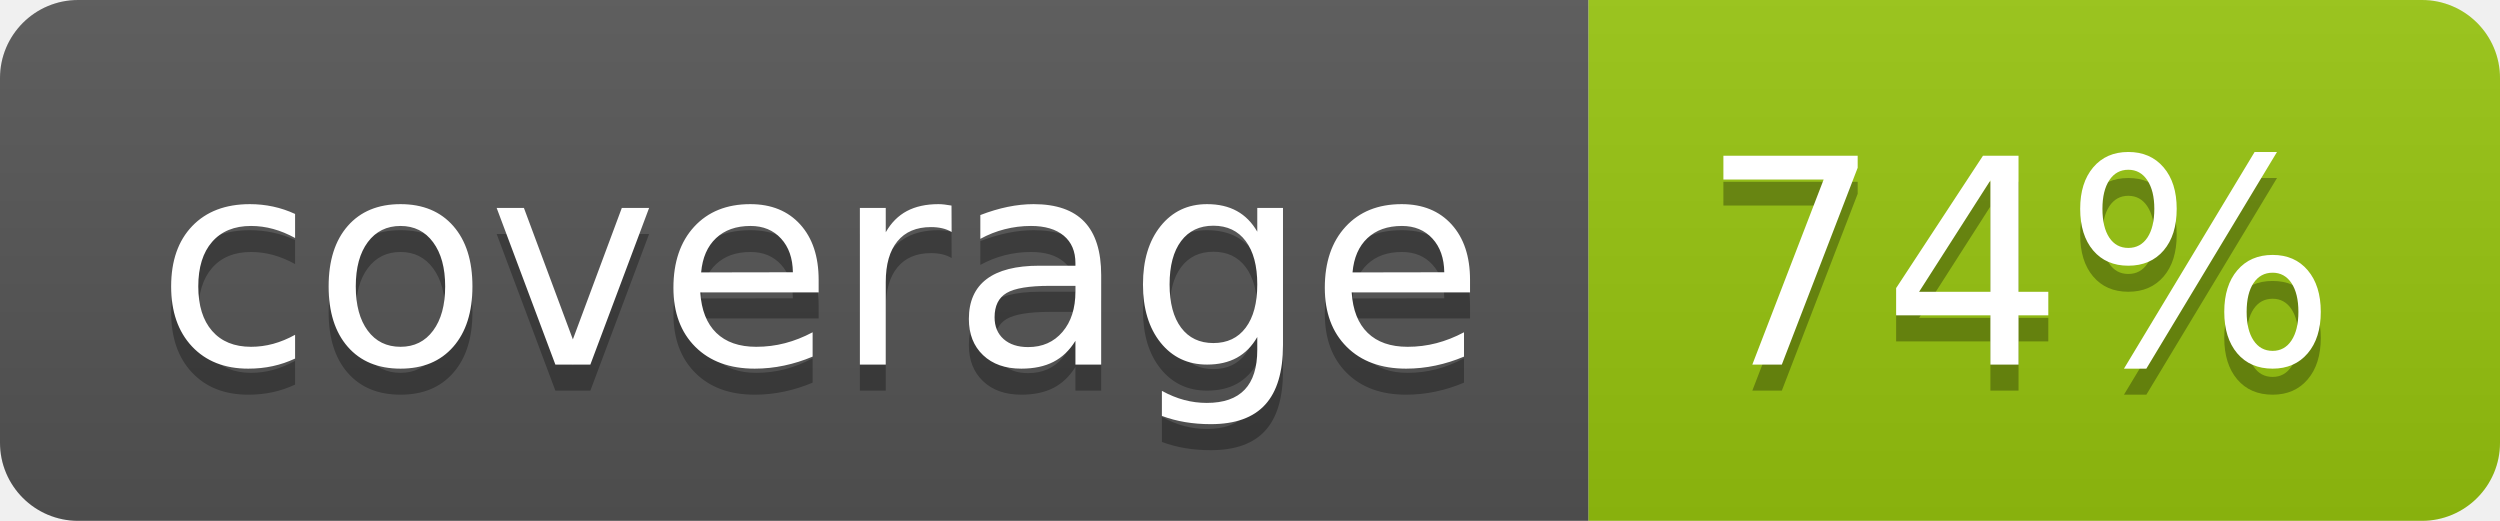
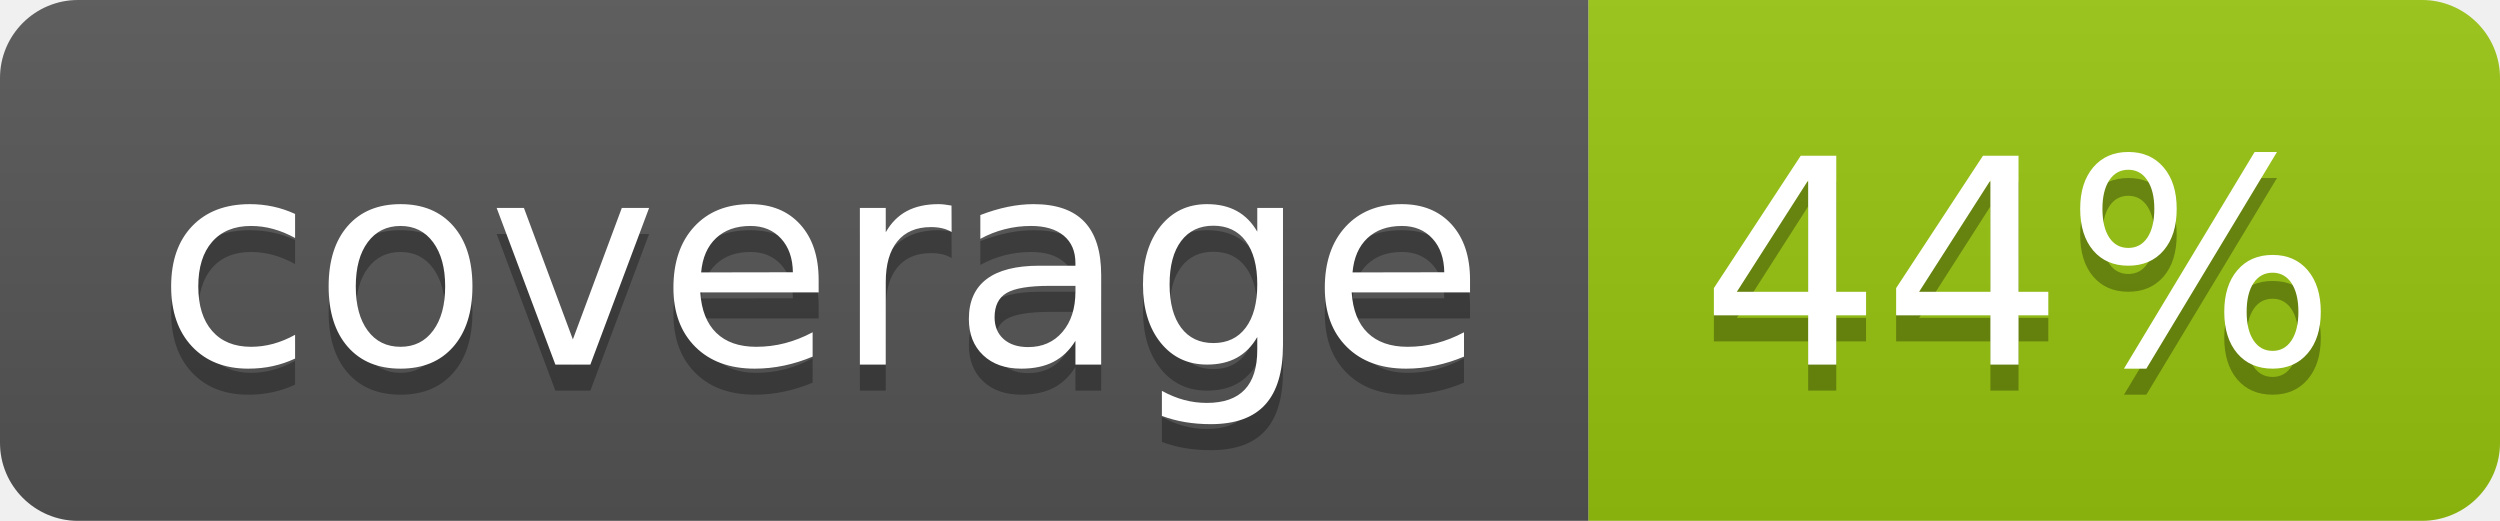
<svg xmlns="http://www.w3.org/2000/svg" width="96" height="20">
  <linearGradient id="b" x2="0" y2="100%">
    <stop offset="0" stop-color="#bbb" stop-opacity=".1" />
    <stop offset="1" stop-opacity=".1" />
  </linearGradient>
  <clipPath id="a">
    <rect width="96" height="20" rx="3" fill="#fff" />
  </clipPath>
  <g clip-path="url(#a)">
    <path fill="#555" d="M0 0h61v20H0z" />
    <path fill="#97C50F" d="M61 0h35v20H61z" />
    <path fill="url(#b)" d="M0 0h96v20H0z" />
  </g>
  <g fill="#fff" text-anchor="middle" font-family="DejaVu Sans,Verdana,Geneva,sans-serif" font-size="110">
    <text x="315" y="150" fill="#010101" fill-opacity=".3" transform="scale(.1)" textLength="510">coverage</text>
    <text x="315" y="140" transform="scale(.1)" textLength="510">coverage</text>
-     <text x="775" y="150" fill="#010101" fill-opacity=".3" transform="scale(.1)" textLength="250">74%</text>
-     <text x="775" y="140" transform="scale(.1)" textLength="250">74%</text>
+     <text x="775" y="150" fill="#010101" fill-opacity=".3" transform="scale(.1)" textLength="250">44%</text>
+     <text x="775" y="140" transform="scale(.1)" textLength="250">44%</text>
  </g>
</svg>
